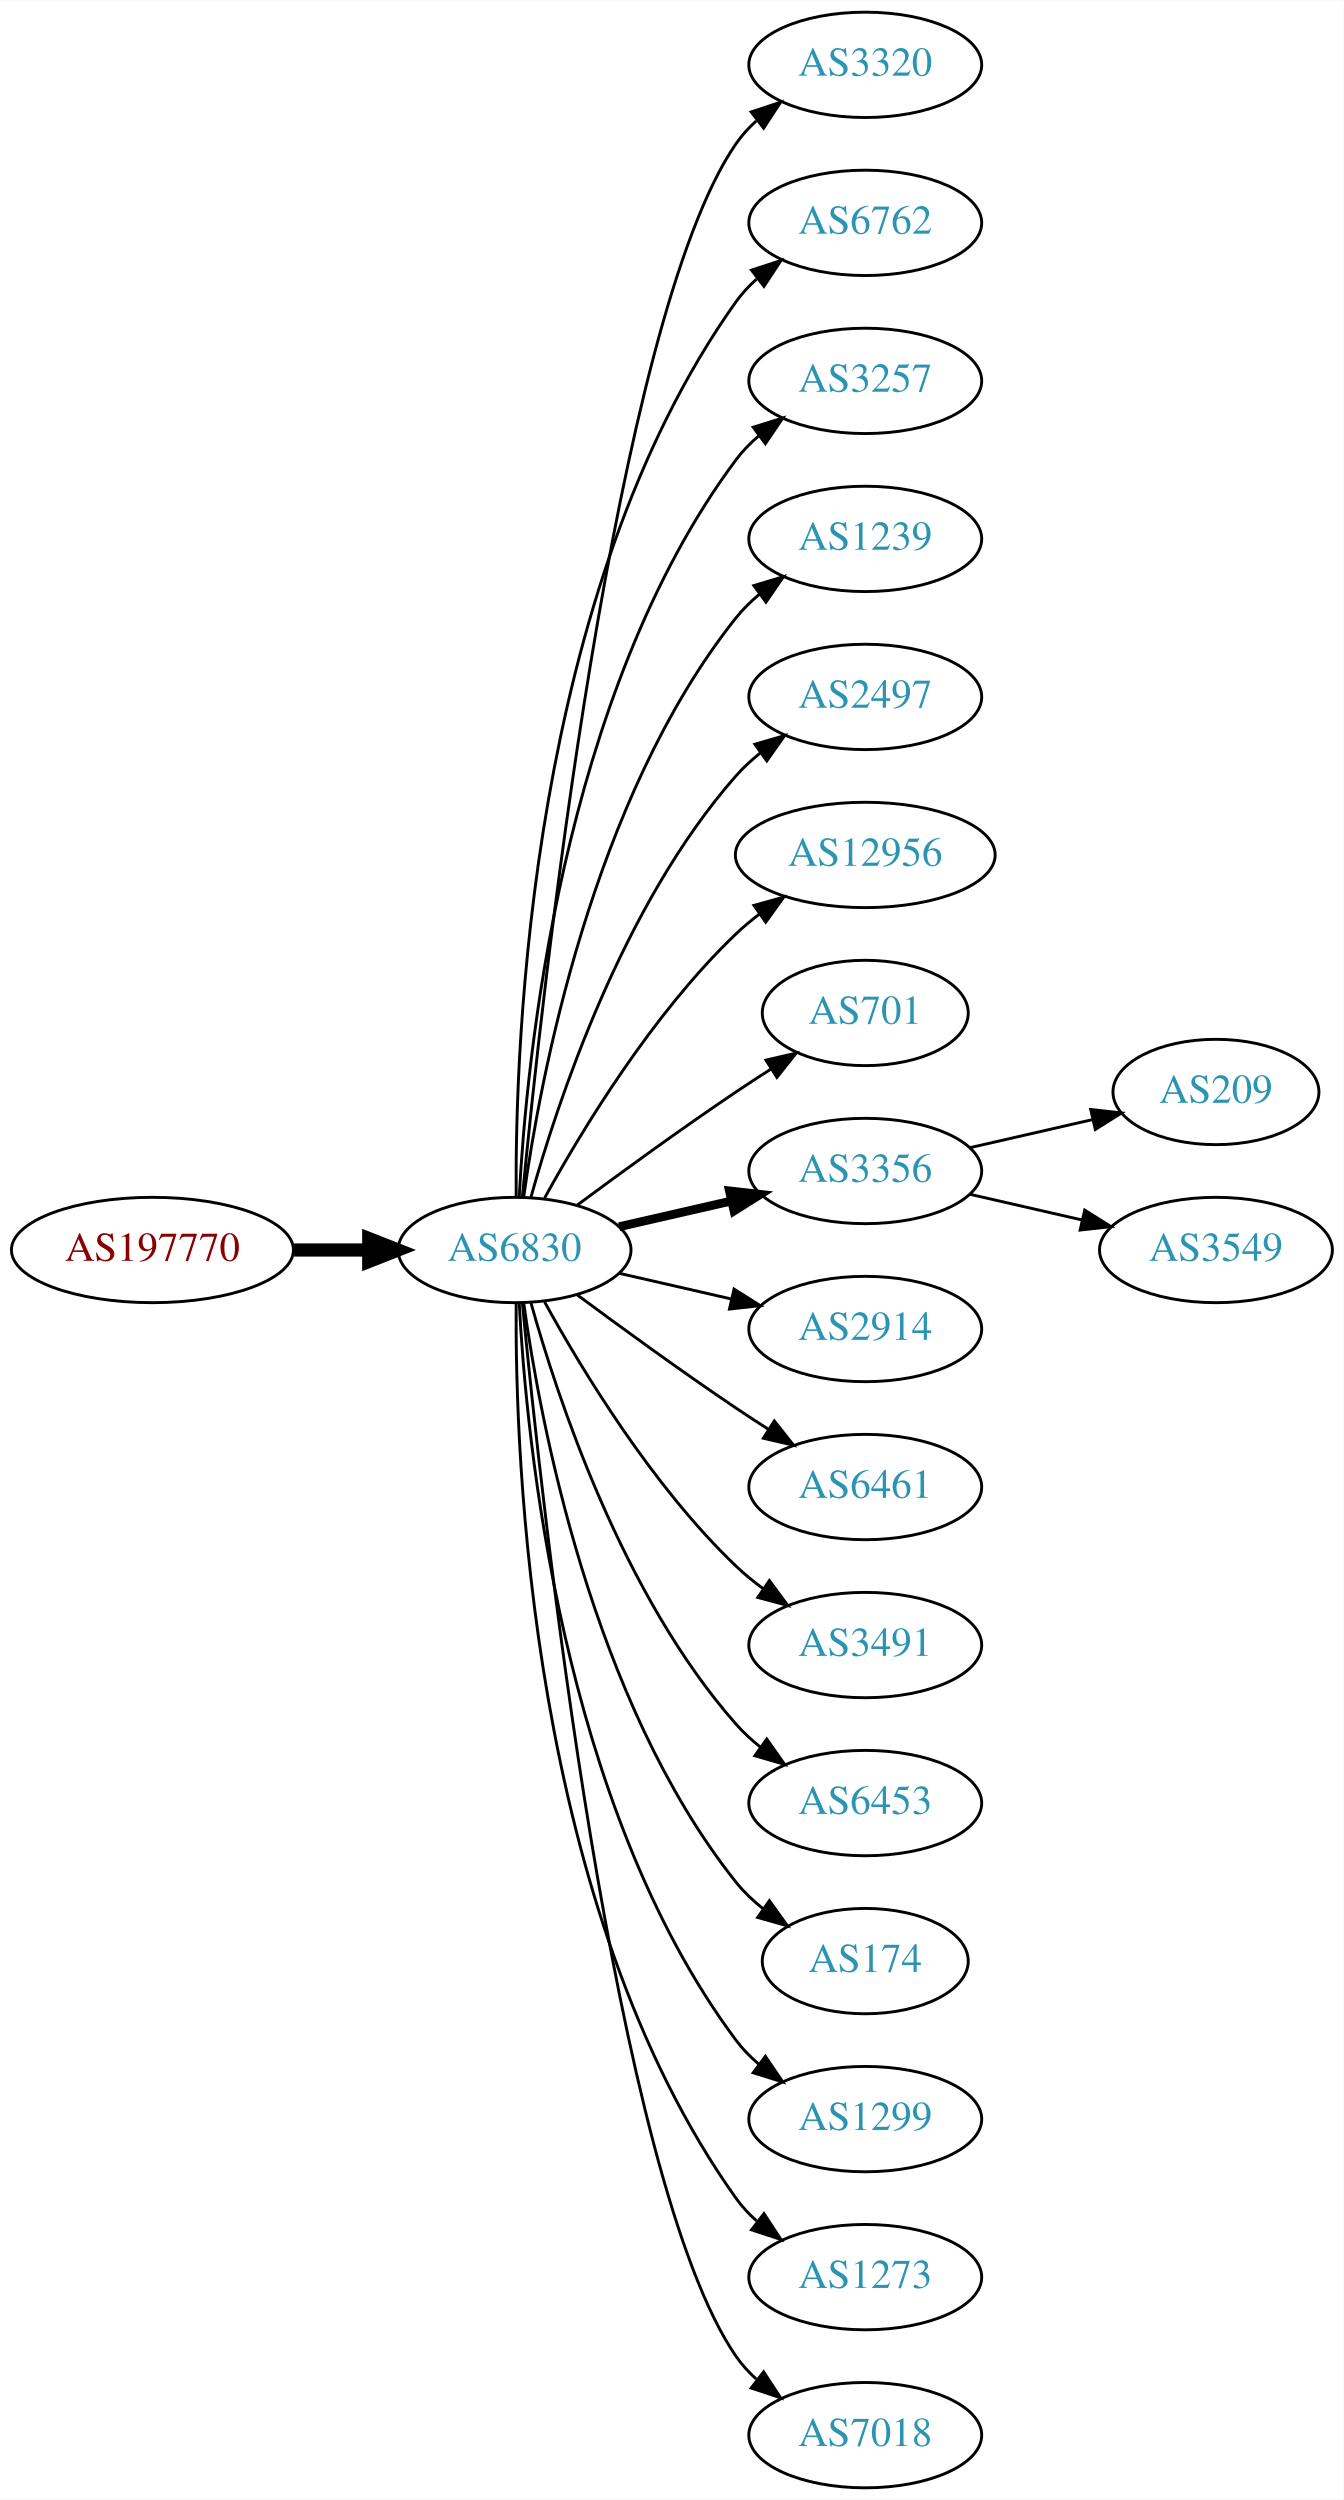
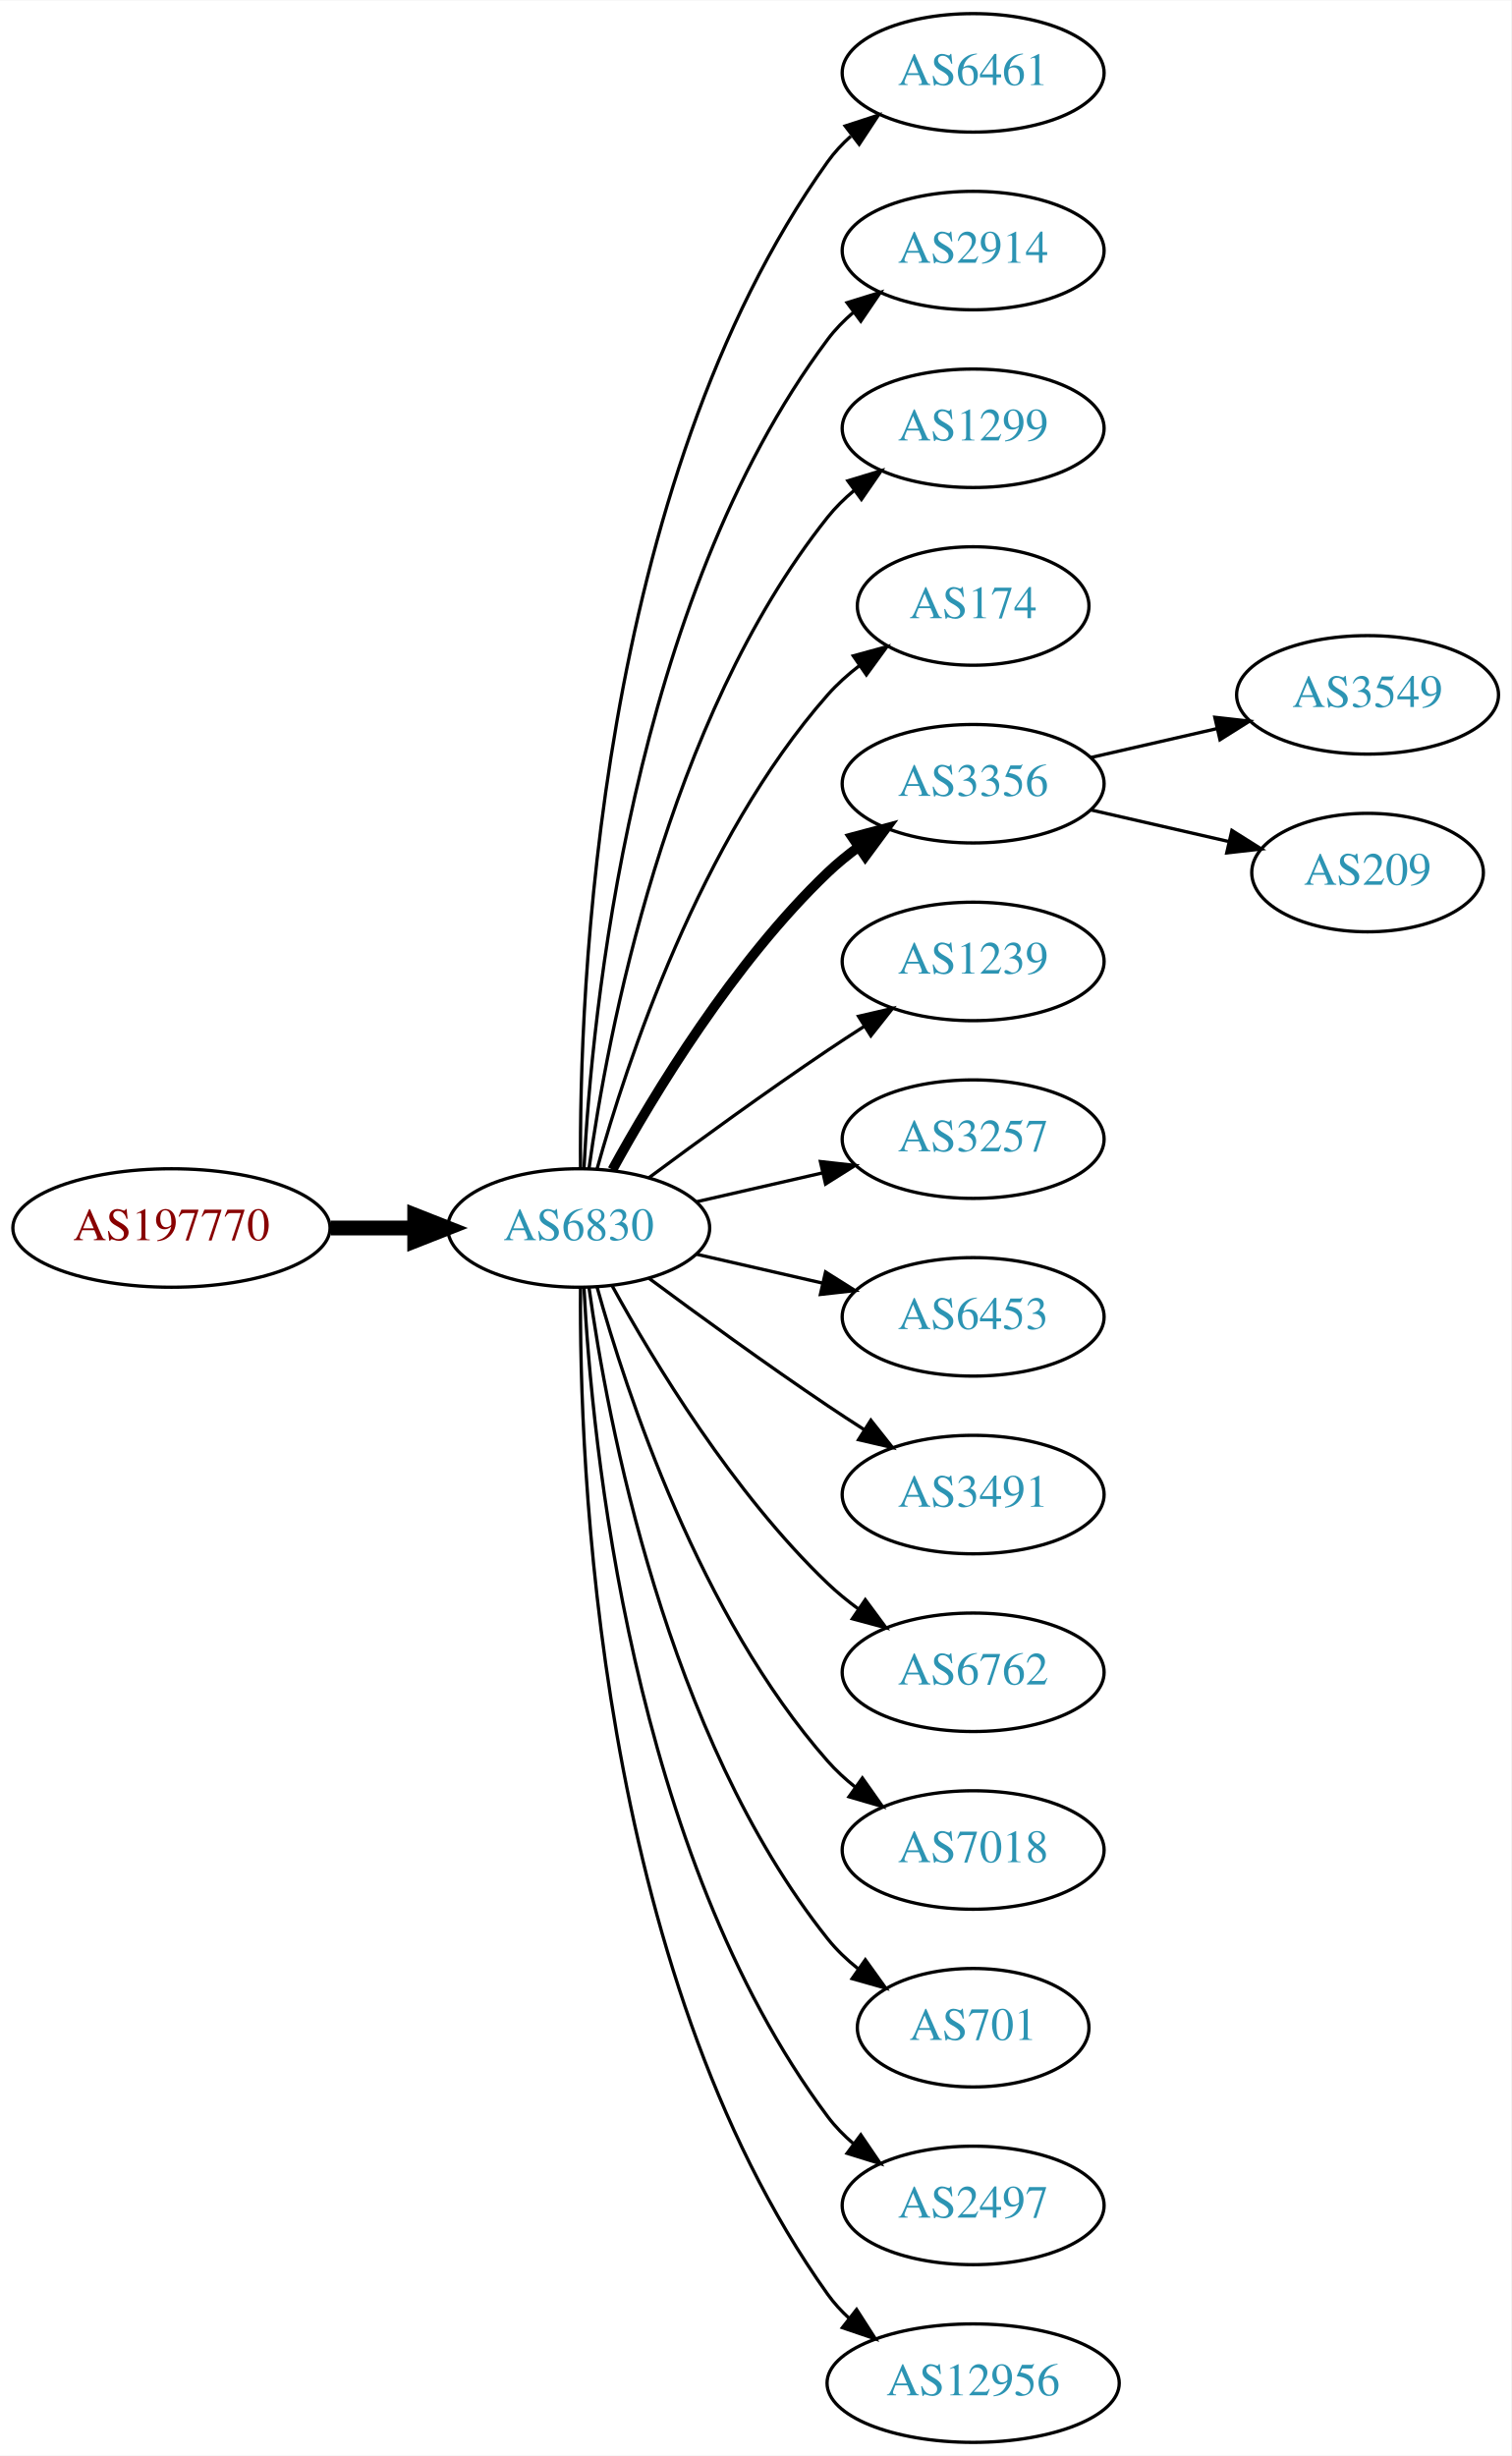
- <svg xmlns="http://www.w3.org/2000/svg" xmlns:xlink="http://www.w3.org/1999/xlink" width="459pt" height="854pt" viewBox="0.00 0.00 459.17 854.00">
-   <g id="graph0" class="graph" transform="scale(1 1) rotate(0) translate(4 850)">
-     <polygon fill="white" stroke="none" points="-4,4 -4,-850 455.17,-850 455.17,4 -4,4" />
+ <svg xmlns="http://www.w3.org/2000/svg" xmlns:xlink="http://www.w3.org/1999/xlink" width="459pt" height="746pt" viewBox="0.00 0.00 459.17 746.00">
+   <g id="graph0" class="graph" transform="scale(1 1) rotate(0) translate(4 742)">
+     <polygon fill="white" stroke="none" points="-4,4 -4,-742 455.17,-742 455.17,4 -4,4" />
    <g id="node1" class="node">
      <g id="a_node1">
        <a xlink:href="/asn/197770" xlink:title="AS197770 ~ Aktiv Online GmbH [AT]">
-           <ellipse fill="#ffffff" stroke="black" cx="48.096" cy="-423" rx="48.192" ry="18" />
-           <text text-anchor="middle" x="48.096" y="-419.3" font-family="Times,serif" font-size="14.00" fill="#880000">AS197770</text>
+           <ellipse fill="#ffffff" stroke="black" cx="48.096" cy="-369" rx="48.192" ry="18" />
+           <text text-anchor="middle" x="48.096" y="-365.3" font-family="Times,serif" font-size="14.00" fill="#880000">AS197770</text>
        </a>
      </g>
    </g>
    <g id="node2" class="node">
      <g id="a_node2">
        <a xlink:href="/asn/6830" xlink:title="AS6830 ~ LGI-UPC [AT]">
-           <ellipse fill="#ffffff" stroke="black" cx="171.838" cy="-423" rx="39.794" ry="18" />
-           <text text-anchor="middle" x="171.838" y="-419.3" font-family="Times,serif" font-size="14.00" fill="#2c94b3">AS6830</text>
+           <ellipse fill="#ffffff" stroke="black" cx="171.838" cy="-369" rx="39.794" ry="18" />
+           <text text-anchor="middle" x="171.838" y="-365.3" font-family="Times,serif" font-size="14.00" fill="#2c94b3">AS6830</text>
        </a>
      </g>
    </g>
    <g id="edge1" class="edge">
-       <path fill="none" stroke="black" stroke-width="4.5" d="M96.513,-423C104.867,-423 113.577,-423 121.969,-423" />
-       <polygon fill="black" stroke="black" stroke-width="4.5" points="122.004,-426.938 132.004,-423 122.004,-419.063 122.004,-426.938" />
+       <path fill="none" stroke="black" stroke-width="4.5" d="M96.513,-369C104.867,-369 113.577,-369 121.969,-369" />
+       <polygon fill="black" stroke="black" stroke-width="4.5" points="122.004,-372.938 132.004,-369 122.004,-365.063 122.004,-372.938" />
    </g>
    <g id="node3" class="node">
      <g id="a_node3">
-         <a xlink:href="/asn/3320" xlink:title="AS3320 ~ DTAG [DE]">
-           <ellipse fill="#ffffff" stroke="black" cx="291.681" cy="-828" rx="39.794" ry="18" />
-           <text text-anchor="middle" x="291.681" y="-824.3" font-family="Times,serif" font-size="14.00" fill="#2c94b3">AS3320</text>
+         <a xlink:href="/asn/6461" xlink:title="AS6461 ~ Zayo Bandwidth [US]">
+           <ellipse fill="#ffffff" stroke="black" cx="291.681" cy="-720" rx="39.794" ry="18" />
+           <text text-anchor="middle" x="291.681" y="-716.3" font-family="Times,serif" font-size="14.00" fill="#2c94b3">AS6461</text>
        </a>
      </g>
    </g>
    <g id="edge2" class="edge">
-       <path fill="none" stroke="black" d="M174.504,-441.084C180.953,-508.004 206.006,-740.832 247.484,-801 249.442,-803.84 251.806,-806.441 254.406,-808.81" />
-       <polygon fill="black" stroke="black" points="252.69,-811.905 262.75,-815.229 256.958,-806.357 252.69,-811.905" />
+       <path fill="none" stroke="black" d="M172.387,-387.063C171.967,-439.503 177.121,-594.293 247.484,-693 249.486,-695.809 251.881,-698.388 254.502,-700.743" />
+       <polygon fill="black" stroke="black" points="252.807,-703.852 262.879,-707.139 257.055,-698.288 252.807,-703.852" />
    </g>
    <g id="node4" class="node">
      <g id="a_node4">
-         <a xlink:href="/asn/6762" xlink:title="AS6762 ~ TELECOM ITALIA SPARKLE S.p.A. [IT]">
-           <ellipse fill="#ffffff" stroke="black" cx="291.681" cy="-774" rx="39.794" ry="18" />
-           <text text-anchor="middle" x="291.681" y="-770.3" font-family="Times,serif" font-size="14.00" fill="#2c94b3">AS6762</text>
+         <a xlink:href="/asn/2914" xlink:title="AS2914 ~ NTT America, Inc. [US]">
+           <ellipse fill="#ffffff" stroke="black" cx="291.681" cy="-666" rx="39.794" ry="18" />
+           <text text-anchor="middle" x="291.681" y="-662.3" font-family="Times,serif" font-size="14.00" fill="#2c94b3">AS2914</text>
        </a>
      </g>
    </g>
    <g id="edge3" class="edge">
-       <path fill="none" stroke="black" d="M172.387,-441.063C171.967,-493.503 177.121,-648.293 247.484,-747 249.486,-749.809 251.881,-752.388 254.502,-754.743" />
-       <polygon fill="black" stroke="black" points="252.807,-757.852 262.879,-761.139 257.055,-752.288 252.807,-757.852" />
+       <path fill="none" stroke="black" d="M173.43,-387.023C175.806,-433.412 187.724,-558.893 247.484,-639 249.732,-642.013 252.424,-644.769 255.35,-647.272" />
+       <polygon fill="black" stroke="black" points="253.381,-650.169 263.502,-653.303 257.545,-644.542 253.381,-650.169" />
    </g>
    <g id="node5" class="node">
      <g id="a_node5">
-         <a xlink:href="/asn/3257" xlink:title="AS3257 ~ GTT [DE]">
-           <ellipse fill="#ffffff" stroke="black" cx="291.681" cy="-720" rx="39.794" ry="18" />
-           <text text-anchor="middle" x="291.681" y="-716.3" font-family="Times,serif" font-size="14.00" fill="#2c94b3">AS3257</text>
+         <a xlink:href="/asn/1299" xlink:title="AS1299 ~ Telia Carrier [EU]">
+           <ellipse fill="#ffffff" stroke="black" cx="291.681" cy="-612" rx="39.794" ry="18" />
+           <text text-anchor="middle" x="291.681" y="-608.3" font-family="Times,serif" font-size="14.00" fill="#2c94b3">AS1299</text>
        </a>
      </g>
    </g>
    <g id="edge4" class="edge">
-       <path fill="none" stroke="black" d="M173.43,-441.023C175.806,-487.412 187.724,-612.893 247.484,-693 249.732,-696.013 252.424,-698.769 255.35,-701.272" />
-       <polygon fill="black" stroke="black" points="253.381,-704.169 263.502,-707.303 257.545,-698.542 253.381,-704.169" />
+       <path fill="none" stroke="black" d="M174.977,-387.17C180.477,-426.974 198.303,-523.233 247.484,-585 249.826,-587.94 252.58,-590.649 255.546,-593.121" />
+       <polygon fill="black" stroke="black" points="253.611,-596.042 263.752,-599.11 257.738,-590.388 253.611,-596.042" />
    </g>
    <g id="node6" class="node">
      <g id="a_node6">
-         <a xlink:href="/asn/1239" xlink:title="AS1239 ~ Sprint [US]">
-           <ellipse fill="#ffffff" stroke="black" cx="291.681" cy="-666" rx="39.794" ry="18" />
-           <text text-anchor="middle" x="291.681" y="-662.3" font-family="Times,serif" font-size="14.00" fill="#2c94b3">AS1239</text>
+         <a xlink:href="/asn/174" xlink:title="AS174 ~ Cogent Communications [US]">
+           <ellipse fill="#ffffff" stroke="black" cx="291.681" cy="-558" rx="35.194" ry="18" />
+           <text text-anchor="middle" x="291.681" y="-554.3" font-family="Times,serif" font-size="14.00" fill="#2c94b3">AS174</text>
        </a>
      </g>
    </g>
    <g id="edge5" class="edge">
-       <path fill="none" stroke="black" d="M174.977,-441.17C180.477,-480.974 198.303,-577.233 247.484,-639 249.826,-641.94 252.58,-644.649 255.546,-647.121" />
-       <polygon fill="black" stroke="black" points="253.611,-650.042 263.752,-653.11 257.738,-644.388 253.611,-650.042" />
+       <path fill="none" stroke="black" d="M177.411,-386.946C186.317,-418.995 208.601,-486.842 247.484,-531 250.312,-534.211 253.613,-537.172 257.108,-539.864" />
+       <polygon fill="black" stroke="black" points="255.265,-542.845 265.483,-545.645 259.242,-537.084 255.265,-542.845" />
    </g>
    <g id="node7" class="node">
      <g id="a_node7">
-         <a xlink:href="/asn/2497" xlink:title="AS2497 ~ Internet Initiative Japan Inc. [JP]">
-           <ellipse fill="#ffffff" stroke="black" cx="291.681" cy="-612" rx="39.794" ry="18" />
-           <text text-anchor="middle" x="291.681" y="-608.3" font-family="Times,serif" font-size="14.00" fill="#2c94b3">AS2497</text>
+         <a xlink:href="/asn/3356" xlink:title="AS3356 ~ Level 3 Parent, LLC [US]">
+           <ellipse fill="#ffffff" stroke="black" cx="291.681" cy="-504" rx="39.794" ry="18" />
+           <text text-anchor="middle" x="291.681" y="-500.3" font-family="Times,serif" font-size="14.00" fill="#2c94b3">AS3356</text>
        </a>
      </g>
    </g>
    <g id="edge6" class="edge">
-       <path fill="none" stroke="black" d="M177.411,-440.946C186.317,-472.995 208.601,-540.842 247.484,-585 249.968,-587.821 252.818,-590.449 255.844,-592.871" />
-       <polygon fill="black" stroke="black" points="253.961,-595.828 264.133,-598.791 258.029,-590.131 253.961,-595.828" />
+       <path fill="none" stroke="black" stroke-width="3" d="M182.079,-386.713C194.625,-409.561 218.802,-449.611 247.484,-477 250.353,-479.739 253.542,-482.347 256.851,-484.785" />
+       <polygon fill="black" stroke="black" stroke-width="3" points="254.974,-487.742 265.21,-490.477 258.914,-481.956 254.974,-487.742" />
    </g>
    <g id="node8" class="node">
      <g id="a_node8">
-         <a xlink:href="/asn/12956" xlink:title="AS12956 ~ TELXIUS [ES]">
-           <ellipse fill="#ffffff" stroke="black" cx="291.681" cy="-558" rx="44.393" ry="18" />
-           <text text-anchor="middle" x="291.681" y="-554.3" font-family="Times,serif" font-size="14.00" fill="#2c94b3">AS12956</text>
+         <a xlink:href="/asn/1239" xlink:title="AS1239 ~ Sprint [US]">
+           <ellipse fill="#ffffff" stroke="black" cx="291.681" cy="-450" rx="39.794" ry="18" />
+           <text text-anchor="middle" x="291.681" y="-446.3" font-family="Times,serif" font-size="14.00" fill="#2c94b3">AS1239</text>
        </a>
      </g>
    </g>
    <g id="edge7" class="edge">
-       <path fill="none" stroke="black" d="M182.079,-440.713C194.625,-463.561 218.802,-503.611 247.484,-531 249.991,-533.393 252.742,-535.687 255.605,-537.855" />
-       <polygon fill="black" stroke="black" points="253.651,-540.759 263.855,-543.61 257.656,-535.018 253.651,-540.759" />
+       <path fill="none" stroke="black" d="M193.168,-384.277C208.031,-395.304 228.775,-410.407 247.484,-423 251.033,-425.389 254.784,-427.839 258.532,-430.242" />
+       <polygon fill="black" stroke="black" points="256.858,-433.325 267.181,-435.712 260.6,-427.409 256.858,-433.325" />
    </g>
    <g id="node9" class="node">
      <g id="a_node9">
-         <a xlink:href="/asn/701" xlink:title="AS701 ~ UUNET [US]">
-           <ellipse fill="#ffffff" stroke="black" cx="291.681" cy="-504" rx="35.194" ry="18" />
-           <text text-anchor="middle" x="291.681" y="-500.3" font-family="Times,serif" font-size="14.00" fill="#2c94b3">AS701</text>
+         <a xlink:href="/asn/3257" xlink:title="AS3257 ~ GTT [DE]">
+           <ellipse fill="#ffffff" stroke="black" cx="291.681" cy="-396" rx="39.794" ry="18" />
+           <text text-anchor="middle" x="291.681" y="-392.3" font-family="Times,serif" font-size="14.00" fill="#2c94b3">AS3257</text>
        </a>
      </g>
    </g>
    <g id="edge8" class="edge">
-       <path fill="none" stroke="black" d="M193.168,-438.277C208.031,-449.304 228.775,-464.407 247.484,-477 251.302,-479.569 255.352,-482.21 259.382,-484.786" />
-       <polygon fill="black" stroke="black" points="257.751,-487.895 268.076,-490.271 261.486,-481.975 257.751,-487.895" />
+       <path fill="none" stroke="black" d="M207.557,-376.955C219.557,-379.704 233.178,-382.825 245.871,-385.733" />
+       <polygon fill="black" stroke="black" points="245.273,-389.187 255.802,-388.009 246.836,-382.364 245.273,-389.187" />
    </g>
    <g id="node10" class="node">
      <g id="a_node10">
-         <a xlink:href="/asn/3356" xlink:title="AS3356 ~ Level 3 Parent, LLC [US]">
-           <ellipse fill="#ffffff" stroke="black" cx="291.681" cy="-450" rx="39.794" ry="18" />
-           <text text-anchor="middle" x="291.681" y="-446.3" font-family="Times,serif" font-size="14.00" fill="#2c94b3">AS3356</text>
+         <a xlink:href="/asn/6453" xlink:title="AS6453 ~ TATA COMMUNICATIONS (AMERICA) INC [US]">
+           <ellipse fill="#ffffff" stroke="black" cx="291.681" cy="-342" rx="39.794" ry="18" />
+           <text text-anchor="middle" x="291.681" y="-338.3" font-family="Times,serif" font-size="14.00" fill="#2c94b3">AS6453</text>
        </a>
      </g>
    </g>
    <g id="edge9" class="edge">
-       <path fill="none" stroke="black" stroke-width="3" d="M207.557,-430.955C219.557,-433.704 233.178,-436.825 245.871,-439.733" />
-       <polygon fill="black" stroke="black" stroke-width="3" points="245.273,-443.187 255.802,-442.009 246.836,-436.364 245.273,-443.187" />
+       <path fill="none" stroke="black" d="M207.557,-361.045C219.557,-358.296 233.178,-355.175 245.871,-352.267" />
+       <polygon fill="black" stroke="black" points="246.836,-355.636 255.802,-349.991 245.273,-348.813 246.836,-355.636" />
    </g>
    <g id="node11" class="node">
      <g id="a_node11">
-         <a xlink:href="/asn/2914" xlink:title="AS2914 ~ NTT America, Inc. [US]">
-           <ellipse fill="#ffffff" stroke="black" cx="291.681" cy="-396" rx="39.794" ry="18" />
-           <text text-anchor="middle" x="291.681" y="-392.3" font-family="Times,serif" font-size="14.00" fill="#2c94b3">AS2914</text>
-         </a>
-       </g>
-     </g>
-     <g id="edge10" class="edge">
-       <path fill="none" stroke="black" d="M207.557,-415.045C219.557,-412.296 233.178,-409.175 245.871,-406.267" />
-       <polygon fill="black" stroke="black" points="246.836,-409.636 255.802,-403.991 245.273,-402.813 246.836,-409.636" />
-     </g>
-     <g id="node12" class="node">
-       <g id="a_node12">
-         <a xlink:href="/asn/6461" xlink:title="AS6461 ~ Zayo Bandwidth [US]">
-           <ellipse fill="#ffffff" stroke="black" cx="291.681" cy="-342" rx="39.794" ry="18" />
-           <text text-anchor="middle" x="291.681" y="-338.3" font-family="Times,serif" font-size="14.00" fill="#2c94b3">AS6461</text>
-         </a>
-       </g>
-     </g>
-     <g id="edge11" class="edge">
-       <path fill="none" stroke="black" d="M193.168,-407.723C208.031,-396.696 228.775,-381.593 247.484,-369 251.033,-366.611 254.784,-364.161 258.532,-361.758" />
-       <polygon fill="black" stroke="black" points="260.6,-364.591 267.181,-356.288 256.858,-358.675 260.6,-364.591" />
-     </g>
-     <g id="node13" class="node">
-       <g id="a_node13">
        <a xlink:href="/asn/3491" xlink:title="AS3491 ~ PCCW Global, Inc. [US]">
          <ellipse fill="#ffffff" stroke="black" cx="291.681" cy="-288" rx="39.794" ry="18" />
          <text text-anchor="middle" x="291.681" y="-284.3" font-family="Times,serif" font-size="14.00" fill="#2c94b3">AS3491</text>
        </a>
      </g>
    </g>
+     <g id="edge10" class="edge">
+       <path fill="none" stroke="black" d="M193.168,-353.723C208.031,-342.696 228.775,-327.593 247.484,-315 251.033,-312.611 254.784,-310.161 258.532,-307.758" />
+       <polygon fill="black" stroke="black" points="260.6,-310.591 267.181,-302.288 256.858,-304.675 260.6,-310.591" />
+     </g>
+     <g id="node12" class="node">
+       <g id="a_node12">
+         <a xlink:href="/asn/6762" xlink:title="AS6762 ~ TELECOM ITALIA SPARKLE S.p.A. [IT]">
+           <ellipse fill="#ffffff" stroke="black" cx="291.681" cy="-234" rx="39.794" ry="18" />
+           <text text-anchor="middle" x="291.681" y="-230.3" font-family="Times,serif" font-size="14.00" fill="#2c94b3">AS6762</text>
+         </a>
+       </g>
+     </g>
+     <g id="edge11" class="edge">
+       <path fill="none" stroke="black" d="M182.079,-351.287C194.625,-328.439 218.802,-288.389 247.484,-261 250.353,-258.261 253.542,-255.653 256.851,-253.215" />
+       <polygon fill="black" stroke="black" points="258.914,-256.044 265.21,-247.523 254.974,-250.258 258.914,-256.044" />
+     </g>
+     <g id="node13" class="node">
+       <g id="a_node13">
+         <a xlink:href="/asn/7018" xlink:title="AS7018 ~ AT&amp;T Services, Inc. [US]">
+           <ellipse fill="#ffffff" stroke="black" cx="291.681" cy="-180" rx="39.794" ry="18" />
+           <text text-anchor="middle" x="291.681" y="-176.3" font-family="Times,serif" font-size="14.00" fill="#2c94b3">AS7018</text>
+         </a>
+       </g>
+     </g>
    <g id="edge12" class="edge">
-       <path fill="none" stroke="black" d="M182.079,-405.287C194.625,-382.439 218.802,-342.389 247.484,-315 250.353,-312.261 253.542,-309.653 256.851,-307.215" />
-       <polygon fill="black" stroke="black" points="258.914,-310.044 265.21,-301.523 254.974,-304.258 258.914,-310.044" />
+       <path fill="none" stroke="black" d="M177.411,-351.054C186.317,-319.005 208.601,-251.158 247.484,-207 249.968,-204.179 252.818,-201.551 255.844,-199.129" />
+       <polygon fill="black" stroke="black" points="258.029,-201.869 264.133,-193.209 253.961,-196.172 258.029,-201.869" />
    </g>
    <g id="node14" class="node">
      <g id="a_node14">
-         <a xlink:href="/asn/6453" xlink:title="AS6453 ~ TATA COMMUNICATIONS (AMERICA) INC [US]">
-           <ellipse fill="#ffffff" stroke="black" cx="291.681" cy="-234" rx="39.794" ry="18" />
-           <text text-anchor="middle" x="291.681" y="-230.3" font-family="Times,serif" font-size="14.00" fill="#2c94b3">AS6453</text>
+         <a xlink:href="/asn/701" xlink:title="AS701 ~ UUNET [US]">
+           <ellipse fill="#ffffff" stroke="black" cx="291.681" cy="-126" rx="35.194" ry="18" />
+           <text text-anchor="middle" x="291.681" y="-122.3" font-family="Times,serif" font-size="14.00" fill="#2c94b3">AS701</text>
        </a>
      </g>
    </g>
    <g id="edge13" class="edge">
-       <path fill="none" stroke="black" d="M177.411,-405.054C186.317,-373.005 208.601,-305.158 247.484,-261 249.968,-258.179 252.818,-255.551 255.844,-253.129" />
-       <polygon fill="black" stroke="black" points="258.029,-255.869 264.133,-247.209 253.961,-250.172 258.029,-255.869" />
+       <path fill="none" stroke="black" d="M174.977,-350.83C180.477,-311.026 198.303,-214.767 247.484,-153 250.149,-149.653 253.349,-146.607 256.788,-143.868" />
+       <polygon fill="black" stroke="black" points="258.925,-146.643 265.101,-138.035 254.905,-140.913 258.925,-146.643" />
    </g>
    <g id="node15" class="node">
      <g id="a_node15">
-         <a xlink:href="/asn/174" xlink:title="AS174 ~ Cogent Communications [US]">
-           <ellipse fill="#ffffff" stroke="black" cx="291.681" cy="-180" rx="35.194" ry="18" />
-           <text text-anchor="middle" x="291.681" y="-176.3" font-family="Times,serif" font-size="14.00" fill="#2c94b3">AS174</text>
+         <a xlink:href="/asn/2497" xlink:title="AS2497 ~ Internet Initiative Japan Inc. [JP]">
+           <ellipse fill="#ffffff" stroke="black" cx="291.681" cy="-72" rx="39.794" ry="18" />
+           <text text-anchor="middle" x="291.681" y="-68.3" font-family="Times,serif" font-size="14.00" fill="#2c94b3">AS2497</text>
        </a>
      </g>
    </g>
    <g id="edge14" class="edge">
-       <path fill="none" stroke="black" d="M174.977,-404.83C180.477,-365.026 198.303,-268.767 247.484,-207 250.149,-203.653 253.349,-200.607 256.788,-197.868" />
-       <polygon fill="black" stroke="black" points="258.925,-200.643 265.101,-192.035 254.905,-194.913 258.925,-200.643" />
+       <path fill="none" stroke="black" d="M173.43,-350.977C175.806,-304.588 187.724,-179.107 247.484,-99 249.732,-95.987 252.424,-93.231 255.35,-90.728" />
+       <polygon fill="black" stroke="black" points="257.545,-93.459 263.502,-84.697 253.381,-87.831 257.545,-93.459" />
    </g>
    <g id="node16" class="node">
      <g id="a_node16">
-         <a xlink:href="/asn/1299" xlink:title="AS1299 ~ Telia Carrier [EU]">
-           <ellipse fill="#ffffff" stroke="black" cx="291.681" cy="-126" rx="39.794" ry="18" />
-           <text text-anchor="middle" x="291.681" y="-122.3" font-family="Times,serif" font-size="14.00" fill="#2c94b3">AS1299</text>
+         <a xlink:href="/asn/12956" xlink:title="AS12956 ~ TELXIUS [ES]">
+           <ellipse fill="#ffffff" stroke="black" cx="291.681" cy="-18" rx="44.393" ry="18" />
+           <text text-anchor="middle" x="291.681" y="-14.3" font-family="Times,serif" font-size="14.00" fill="#2c94b3">AS12956</text>
        </a>
      </g>
    </g>
    <g id="edge15" class="edge">
-       <path fill="none" stroke="black" d="M173.43,-404.977C175.806,-358.588 187.724,-233.107 247.484,-153 249.732,-149.987 252.424,-147.231 255.35,-144.728" />
-       <polygon fill="black" stroke="black" points="257.545,-147.458 263.502,-138.697 253.381,-141.831 257.545,-147.458" />
+       <path fill="none" stroke="black" d="M172.387,-350.937C171.967,-298.497 177.121,-143.707 247.484,-45 249.384,-42.336 251.637,-39.877 254.101,-37.621" />
+       <polygon fill="black" stroke="black" points="256.264,-40.373 261.986,-31.456 251.952,-34.858 256.264,-40.373" />
    </g>
    <g id="node17" class="node">
      <g id="a_node17">
-         <a xlink:href="/asn/1273" xlink:title="AS1273 ~ Vodafone Group PLC [EU]">
-           <ellipse fill="#ffffff" stroke="black" cx="291.681" cy="-72" rx="39.794" ry="18" />
-           <text text-anchor="middle" x="291.681" y="-68.3" font-family="Times,serif" font-size="14.00" fill="#2c94b3">AS1273</text>
+         <a xlink:href="/asn/3549" xlink:title="AS3549 ~ Level 3 Parent, LLC [US]">
+           <ellipse fill="#ffffff" stroke="black" cx="411.523" cy="-531" rx="39.794" ry="18" />
+           <text text-anchor="middle" x="411.523" y="-527.3" font-family="Times,serif" font-size="14.00" fill="#2c94b3">AS3549</text>
        </a>
      </g>
    </g>
    <g id="edge16" class="edge">
-       <path fill="none" stroke="black" d="M172.387,-404.937C171.967,-352.497 177.121,-197.707 247.484,-99 249.486,-96.192 251.881,-93.612 254.502,-91.257" />
-       <polygon fill="black" stroke="black" points="257.055,-93.712 262.879,-84.861 252.807,-88.148 257.055,-93.712" />
+       <path fill="none" stroke="black" d="M327.4,-511.955C339.4,-514.704 353.021,-517.825 365.713,-520.733" />
+       <polygon fill="black" stroke="black" points="365.116,-524.187 375.645,-523.009 366.679,-517.364 365.116,-524.187" />
    </g>
    <g id="node18" class="node">
      <g id="a_node18">
-         <a xlink:href="/asn/7018" xlink:title="AS7018 ~ AT&amp;T Services, Inc. [US]">
-           <ellipse fill="#ffffff" stroke="black" cx="291.681" cy="-18" rx="39.794" ry="18" />
-           <text text-anchor="middle" x="291.681" y="-14.3" font-family="Times,serif" font-size="14.00" fill="#2c94b3">AS7018</text>
-         </a>
-       </g>
-     </g>
-     <g id="edge17" class="edge">
-       <path fill="none" stroke="black" d="M174.504,-404.916C180.953,-337.996 206.006,-105.168 247.484,-45 249.442,-42.16 251.806,-39.559 254.406,-37.19" />
-       <polygon fill="black" stroke="black" points="256.958,-39.642 262.75,-30.771 252.69,-34.095 256.958,-39.642" />
-     </g>
-     <g id="node19" class="node">
-       <g id="a_node19">
        <a xlink:href="/asn/209" xlink:title="AS209 ~ CenturyLink Communications, LLC [US]">
          <ellipse fill="#ffffff" stroke="black" cx="411.523" cy="-477" rx="35.194" ry="18" />
          <text text-anchor="middle" x="411.523" y="-473.3" font-family="Times,serif" font-size="14.00" fill="#2c94b3">AS209</text>
        </a>
      </g>
    </g>
-     <g id="edge18" class="edge">
-       <path fill="none" stroke="black" d="M327.4,-457.955C340.492,-460.955 355.514,-464.396 369.155,-467.522" />
-       <polygon fill="black" stroke="black" points="368.733,-471.016 379.262,-469.838 370.297,-464.193 368.733,-471.016" />
-     </g>
-     <g id="node20" class="node">
-       <g id="a_node20">
-         <a xlink:href="/asn/3549" xlink:title="AS3549 ~ Level 3 Parent, LLC [US]">
-           <ellipse fill="#ffffff" stroke="black" cx="411.523" cy="-423" rx="39.794" ry="18" />
-           <text text-anchor="middle" x="411.523" y="-419.3" font-family="Times,serif" font-size="14.00" fill="#2c94b3">AS3549</text>
-         </a>
-       </g>
-     </g>
-     <g id="edge19" class="edge">
-       <path fill="none" stroke="black" d="M327.4,-442.045C339.4,-439.296 353.021,-436.175 365.713,-433.267" />
-       <polygon fill="black" stroke="black" points="366.679,-436.636 375.645,-430.991 365.116,-429.813 366.679,-436.636" />
+     <g id="edge17" class="edge">
+       <path fill="none" stroke="black" d="M327.4,-496.045C340.492,-493.045 355.514,-489.604 369.155,-486.478" />
+       <polygon fill="black" stroke="black" points="370.297,-489.807 379.262,-484.162 368.733,-482.984 370.297,-489.807" />
    </g>
  </g>
</svg>
